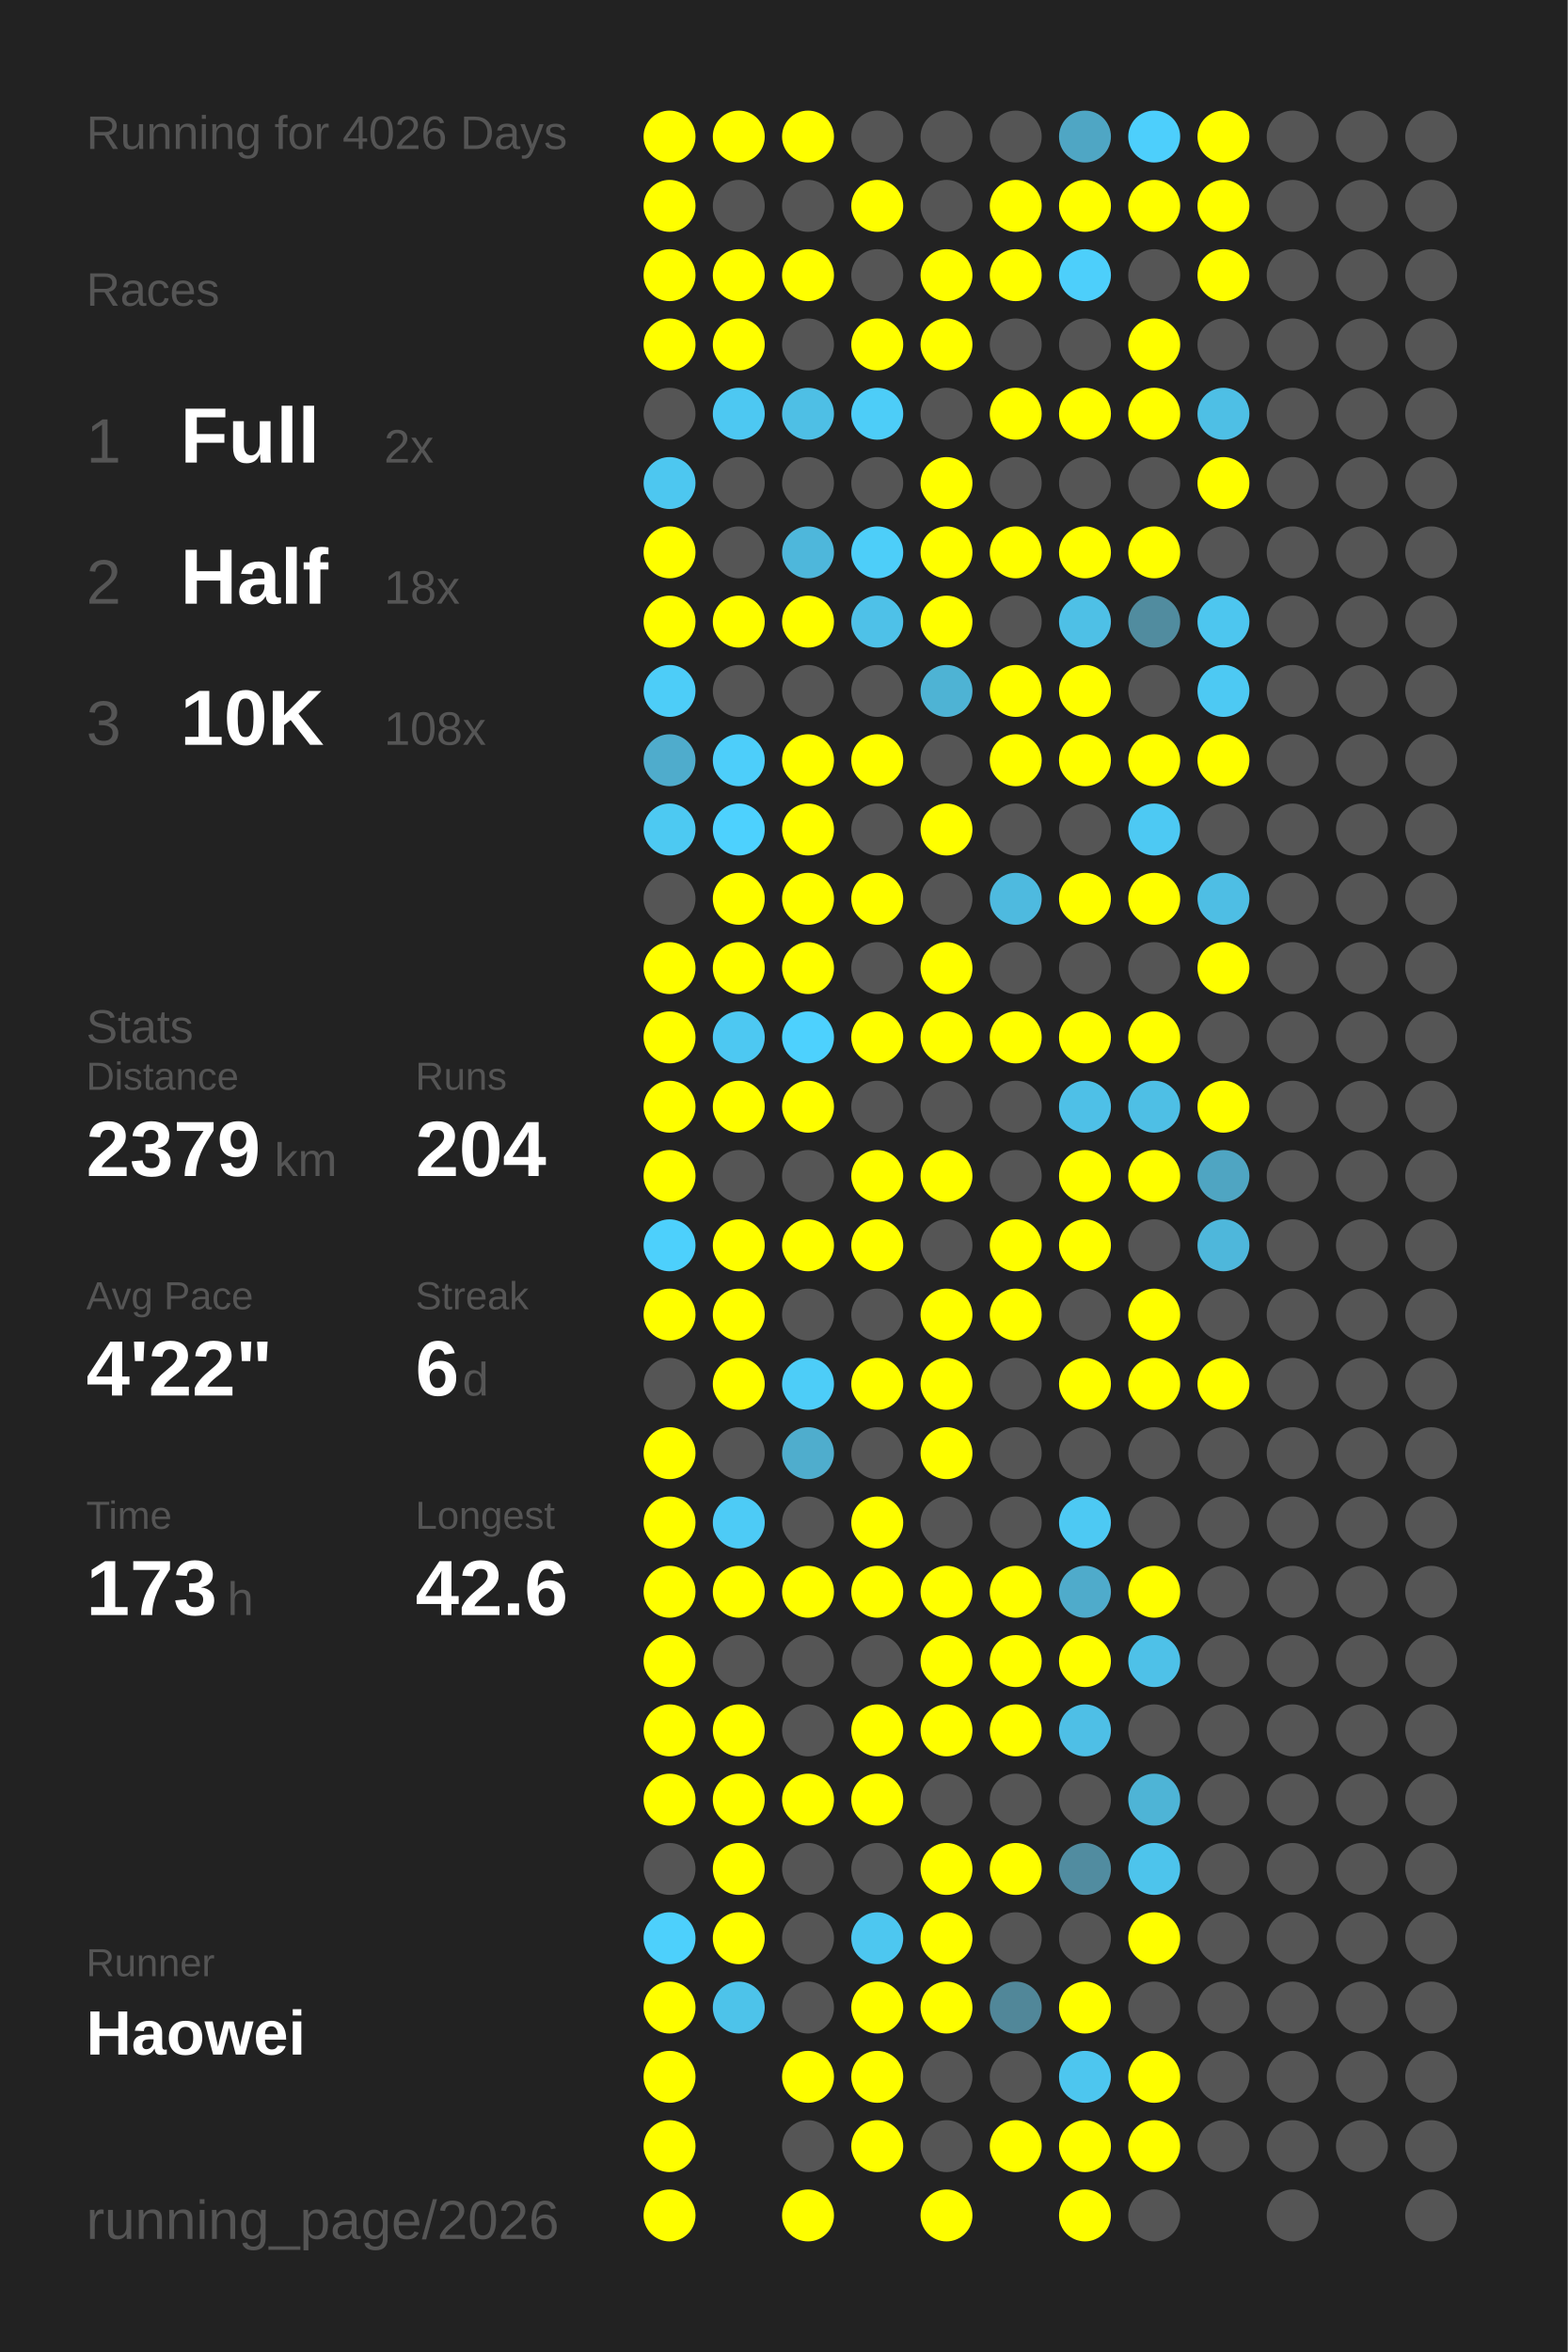
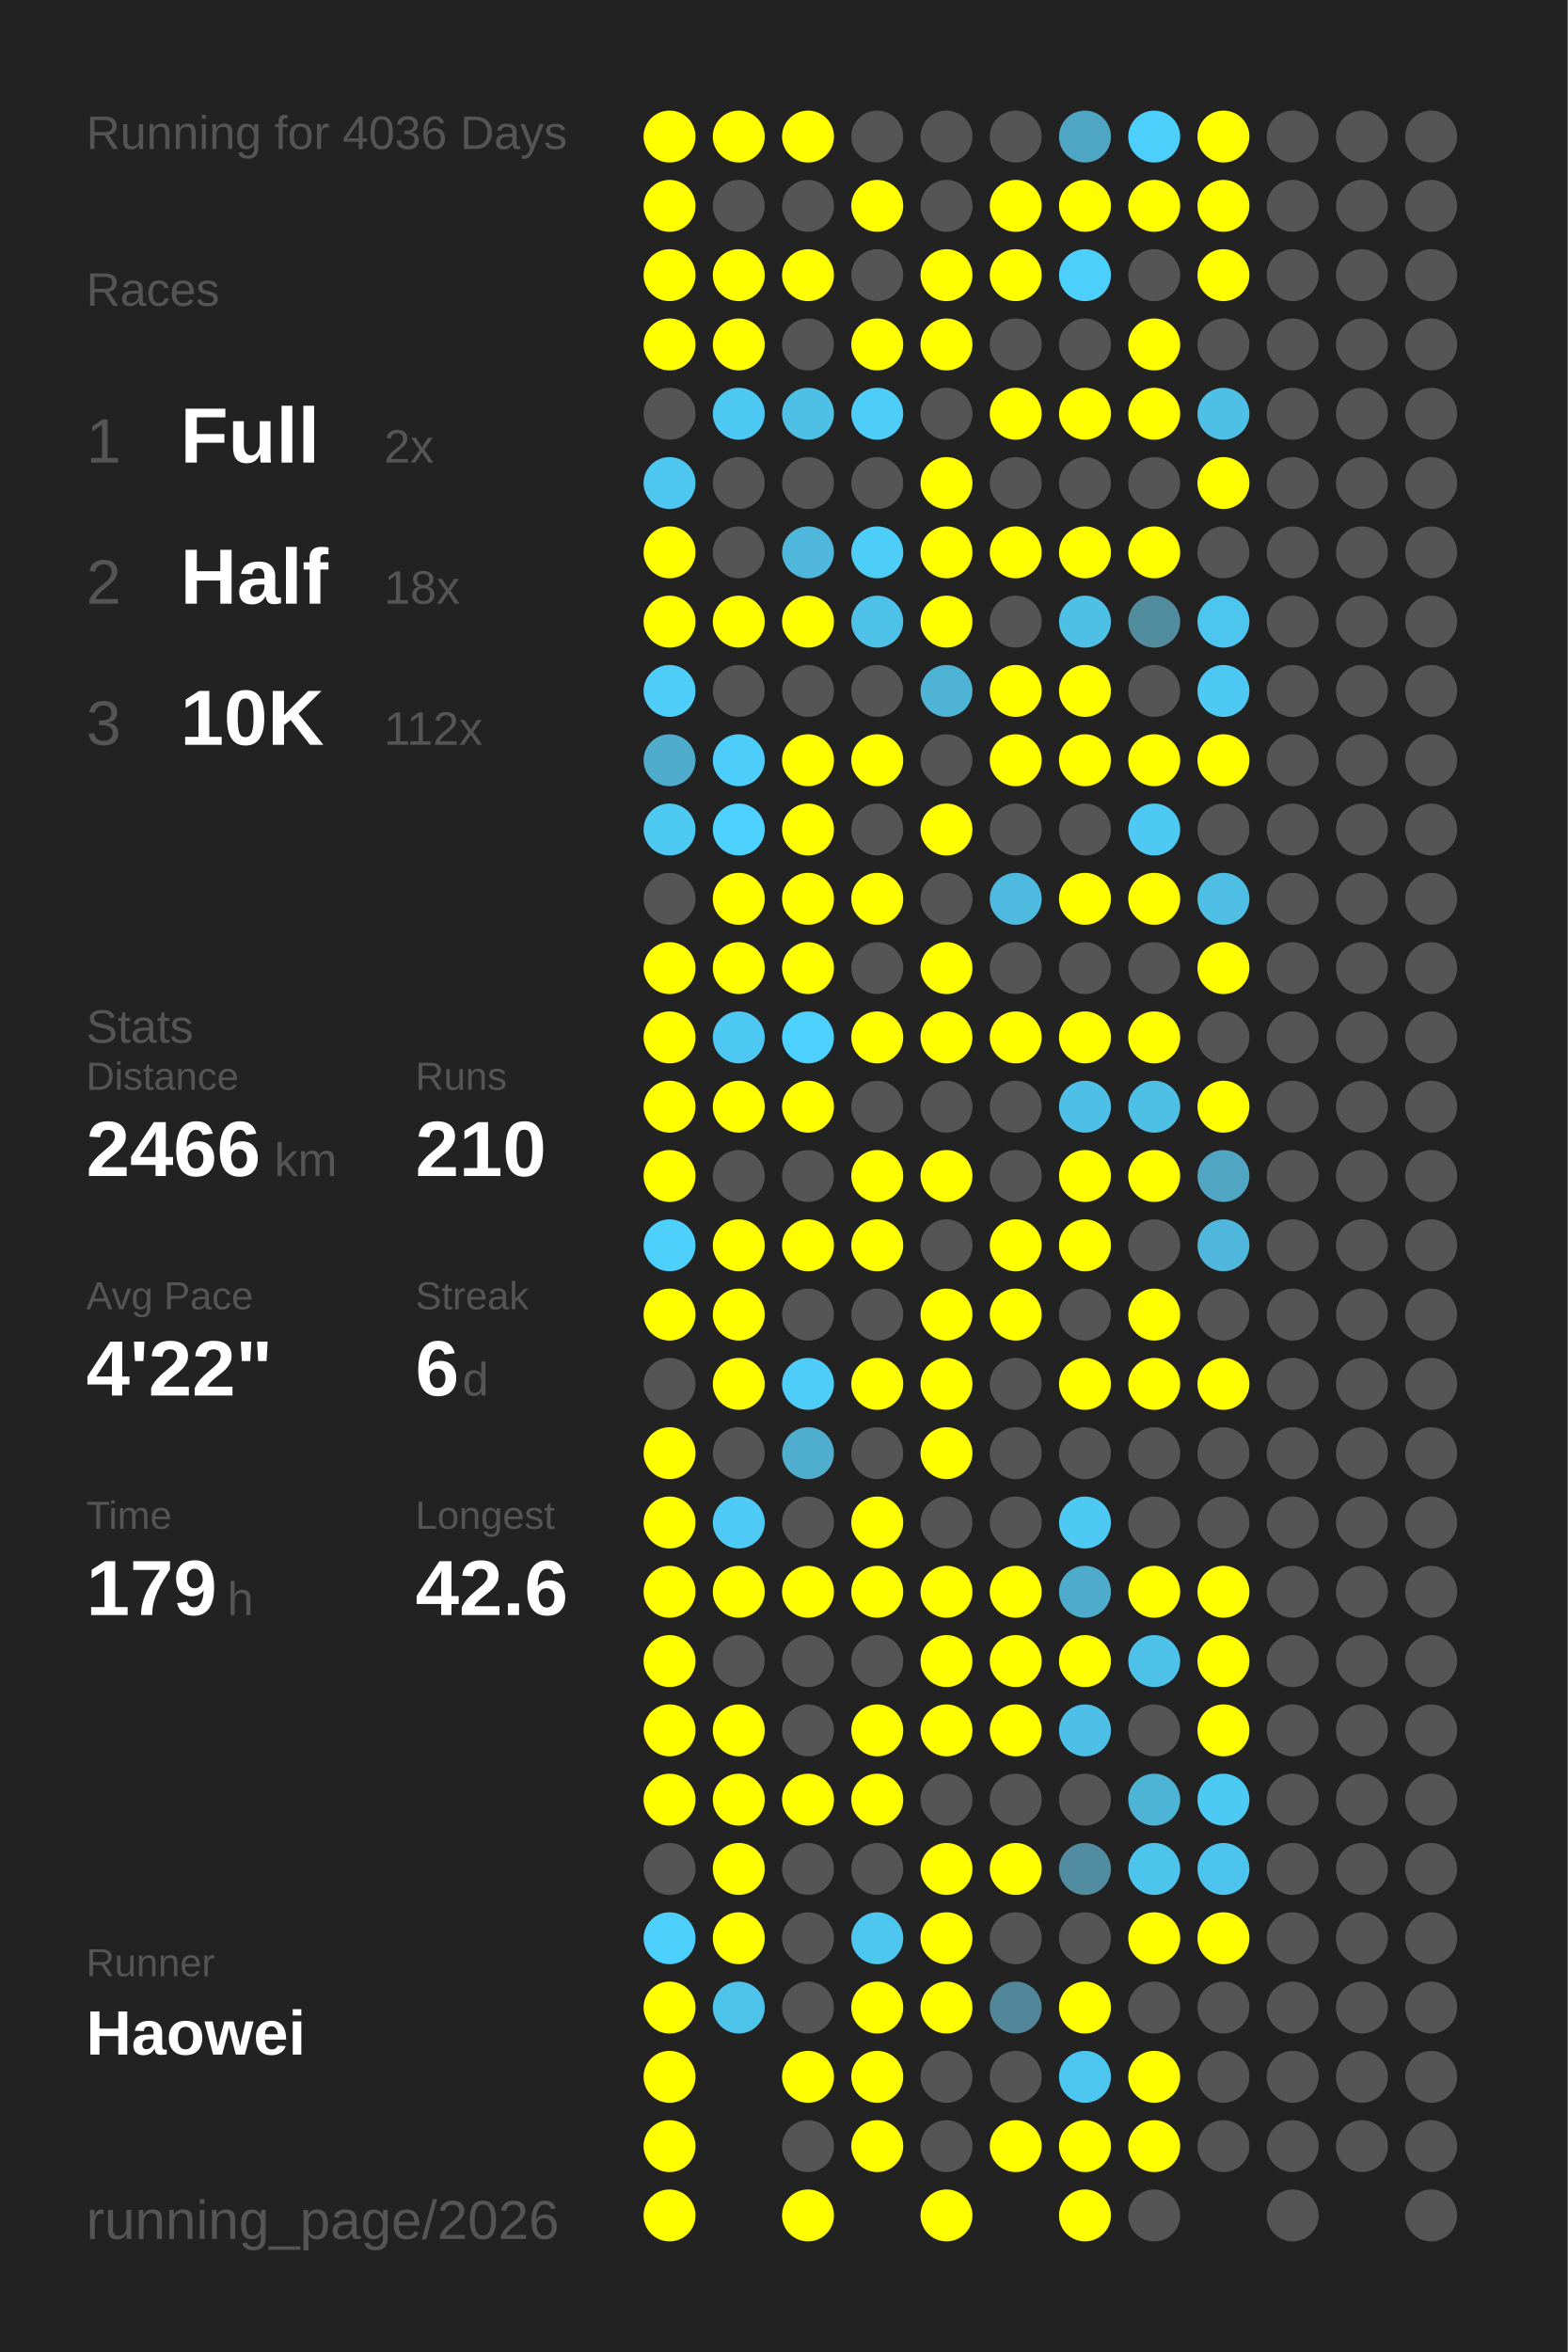
<svg xmlns="http://www.w3.org/2000/svg" baseProfile="full" height="300mm" version="1.1" viewBox="0,0,200,300" width="200mm">
  <defs />
  <rect fill="#222222" height="300" width="200" x="0" y="0" />
-   <text fill="#555555" style="font-size:6px; font-family:Arial;" x="11" y="19">Running for 4026 Days</text>
+   <text fill="#555555" style="font-size:6px; font-family:Arial;" x="11" y="19">Running for 4036 Days</text>
  <text fill="#555555" style="font-size:6px; font-family:Arial;" x="11" y="39">Races</text>
  <text fill="#555555" style="font-size:8px; font-family:Arial;" x="11" y="59">1</text>
  <text fill="#FFFFFF" style="font-size:10px; font-family:Arial; font-weight:bold;" x="23" y="59">Full</text>
  <text fill="#555555" style="font-size:6px; font-family:Arial;" x="49" y="59">2x</text>
  <text fill="#555555" style="font-size:8px; font-family:Arial;" x="11" y="77">2</text>
  <text fill="#FFFFFF" style="font-size:10px; font-family:Arial; font-weight:bold;" x="23" y="77">Half</text>
  <text fill="#555555" style="font-size:6px; font-family:Arial;" x="49" y="77">18x</text>
  <text fill="#555555" style="font-size:8px; font-family:Arial;" x="11" y="95">3</text>
  <text fill="#FFFFFF" style="font-size:10px; font-family:Arial; font-weight:bold;" x="23" y="95">10K</text>
-   <text fill="#555555" style="font-size:6px; font-family:Arial;" x="49" y="95">108x</text>
+   <text fill="#555555" style="font-size:6px; font-family:Arial;" x="49" y="95">112x</text>
  <text fill="#555555" style="font-size:6px; font-family:Arial;" x="11" y="133">Stats</text>
  <text fill="#555555" style="font-size:5px; font-family:Arial;" x="11" y="139">Distance</text>
-   <text fill="#FFFFFF" style="font-size:10px; font-family:Arial; font-weight:bold;" x="11" y="150">2379</text>
+   <text fill="#FFFFFF" style="font-size:10px; font-family:Arial; font-weight:bold;" x="11" y="150">2466</text>
  <text fill="#555555" style="font-size:6px; font-family:Arial;" x="35" y="150">km</text>
  <text fill="#555555" style="font-size:5px; font-family:Arial;" x="53" y="139">Runs</text>
-   <text fill="#FFFFFF" style="font-size:10px; font-family:Arial; font-weight:bold;" x="53" y="150">204</text>
+   <text fill="#FFFFFF" style="font-size:10px; font-family:Arial; font-weight:bold;" x="53" y="150">210</text>
  <text fill="#555555" style="font-size:5px; font-family:Arial;" x="11" y="167">Avg Pace</text>
  <text fill="#FFFFFF" style="font-size:10px; font-family:Arial; font-weight:bold;" x="11" y="178">4'22"</text>
  <text fill="#555555" style="font-size:5px; font-family:Arial;" x="53" y="167">Streak</text>
  <text fill="#FFFFFF" style="font-size:10px; font-family:Arial; font-weight:bold;" x="53" y="178">6</text>
  <text fill="#555555" style="font-size:6px; font-family:Arial;" x="59" y="178">d</text>
  <text fill="#555555" style="font-size:5px; font-family:Arial;" x="11" y="195">Time</text>
-   <text fill="#FFFFFF" style="font-size:10px; font-family:Arial; font-weight:bold;" x="11" y="206">173</text>
+   <text fill="#FFFFFF" style="font-size:10px; font-family:Arial; font-weight:bold;" x="11" y="206">179</text>
  <text fill="#555555" style="font-size:6px; font-family:Arial;" x="29" y="206">h</text>
  <text fill="#555555" style="font-size:5px; font-family:Arial;" x="53" y="195">Longest</text>
  <text fill="#FFFFFF" style="font-size:10px; font-family:Arial; font-weight:bold;" x="53" y="206">42.6</text>
  <text fill="#555555" style="font-size:5px; font-family:Arial;" x="11" y="252.065">Runner</text>
  <text fill="#FFFFFF" style="font-size:8px; font-family:Arial; font-weight:bold;" x="11" y="262.065">Haowei</text>
  <text fill="#555555" style="font-size:7px; font-family:Arial;" x="11" y="285.581">running_page/2026</text>
  <circle cx="85.417" cy="17.419" fill="#FFFF00" r="3.312" />
  <circle cx="85.417" cy="26.258" fill="#FFFF00" r="3.312" />
  <circle cx="85.417" cy="35.097" fill="#FFFF00" r="3.312" />
  <circle cx="85.417" cy="43.935" fill="#FFFF00" r="3.312" />
  <circle cx="85.417" cy="52.774" fill="#555555" r="3.312" />
  <circle cx="85.417" cy="61.613" fill="#4dc7f0" r="3.312" />
  <circle cx="85.417" cy="70.452" fill="#FFFF00" r="3.312" />
  <circle cx="85.417" cy="79.29" fill="#FFFF00" r="3.312" />
  <circle cx="85.417" cy="88.129" fill="#4dcdf8" r="3.312" />
  <circle cx="85.417" cy="96.968" fill="#4faccc" r="3.312" />
  <circle cx="85.417" cy="105.806" fill="#4dc9f2" r="3.312" />
  <circle cx="85.417" cy="114.645" fill="#555555" r="3.312" />
  <circle cx="85.417" cy="123.484" fill="#FFFF00" r="3.312" />
  <circle cx="85.417" cy="132.323" fill="#FFFF00" r="3.312" />
  <circle cx="85.417" cy="141.161" fill="#FFFF00" r="3.312" />
  <circle cx="85.417" cy="150" fill="#FFFF00" r="3.312" />
  <circle cx="85.417" cy="158.839" fill="#4dd0fc" r="3.312" />
  <circle cx="85.417" cy="167.677" fill="#FFFF00" r="3.312" />
  <circle cx="85.417" cy="176.516" fill="#555555" r="3.312" />
  <circle cx="85.417" cy="185.355" fill="#FFFF00" r="3.312" />
  <circle cx="85.417" cy="194.194" fill="#FFFF00" r="3.312" />
  <circle cx="85.417" cy="203.032" fill="#FFFF00" r="3.312" />
  <circle cx="85.417" cy="211.871" fill="#FFFF00" r="3.312" />
  <circle cx="85.417" cy="220.71" fill="#FFFF00" r="3.312" />
  <circle cx="85.417" cy="229.548" fill="#FFFF00" r="3.312" />
  <circle cx="85.417" cy="238.387" fill="#555555" r="3.312" />
  <circle cx="85.417" cy="247.226" fill="#4dd0fc" r="3.312" />
  <circle cx="85.417" cy="256.065" fill="#FFFF00" r="3.312" />
  <circle cx="85.417" cy="264.903" fill="#FFFF00" r="3.312" />
  <circle cx="85.417" cy="273.742" fill="#FFFF00" r="3.312" />
  <circle cx="85.417" cy="282.581" fill="#FFFF00" r="3.312" />
  <circle cx="94.25" cy="17.419" fill="#FFFF00" r="3.312" />
  <circle cx="94.25" cy="26.258" fill="#555555" r="3.312" />
  <circle cx="94.25" cy="35.097" fill="#FFFF00" r="3.312" />
  <circle cx="94.25" cy="43.935" fill="#FFFF00" r="3.312" />
  <circle cx="94.25" cy="52.774" fill="#4dc8f2" r="3.312" />
  <circle cx="94.25" cy="61.613" fill="#555555" r="3.312" />
  <circle cx="94.25" cy="70.452" fill="#555555" r="3.312" />
  <circle cx="94.25" cy="79.29" fill="#FFFF00" r="3.312" />
  <circle cx="94.25" cy="88.129" fill="#555555" r="3.312" />
  <circle cx="94.25" cy="96.968" fill="#4dcefa" r="3.312" />
  <circle cx="94.25" cy="105.806" fill="#4dd1fe" r="3.312" />
  <circle cx="94.25" cy="114.645" fill="#FFFF00" r="3.312" />
  <circle cx="94.25" cy="123.484" fill="#FFFF00" r="3.312" />
  <circle cx="94.25" cy="132.323" fill="#4dc8f2" r="3.312" />
  <circle cx="94.25" cy="141.161" fill="#FFFF00" r="3.312" />
  <circle cx="94.25" cy="150" fill="#555555" r="3.312" />
  <circle cx="94.25" cy="158.839" fill="#FFFF00" r="3.312" />
  <circle cx="94.25" cy="167.677" fill="#FFFF00" r="3.312" />
  <circle cx="94.25" cy="176.516" fill="#FFFF00" r="3.312" />
  <circle cx="94.25" cy="185.355" fill="#555555" r="3.312" />
  <circle cx="94.25" cy="194.194" fill="#4dcbf6" r="3.312" />
  <circle cx="94.25" cy="203.032" fill="#FFFF00" r="3.312" />
  <circle cx="94.25" cy="211.871" fill="#555555" r="3.312" />
  <circle cx="94.25" cy="220.71" fill="#FFFF00" r="3.312" />
  <circle cx="94.25" cy="229.548" fill="#FFFF00" r="3.312" />
  <circle cx="94.25" cy="238.387" fill="#FFFF00" r="3.312" />
  <circle cx="94.25" cy="247.226" fill="#FFFF00" r="3.312" />
  <circle cx="94.25" cy="256.065" fill="#4dc3ea" r="3.312" />
  <circle cx="103.083" cy="17.419" fill="#FFFF00" r="3.312" />
  <circle cx="103.083" cy="26.258" fill="#555555" r="3.312" />
  <circle cx="103.083" cy="35.097" fill="#FFFF00" r="3.312" />
  <circle cx="103.083" cy="43.935" fill="#555555" r="3.312" />
  <circle cx="103.083" cy="52.774" fill="#4ebfe5" r="3.312" />
  <circle cx="103.083" cy="61.613" fill="#555555" r="3.312" />
  <circle cx="103.083" cy="70.452" fill="#4eb7db" r="3.312" />
  <circle cx="103.083" cy="79.29" fill="#FFFF00" r="3.312" />
  <circle cx="103.083" cy="88.129" fill="#555555" r="3.312" />
  <circle cx="103.083" cy="96.968" fill="#FFFF00" r="3.312" />
  <circle cx="103.083" cy="105.806" fill="#FFFF00" r="3.312" />
  <circle cx="103.083" cy="114.645" fill="#FFFF00" r="3.312" />
  <circle cx="103.083" cy="123.484" fill="#FFFF00" r="3.312" />
  <circle cx="103.083" cy="132.323" fill="#4dd1fe" r="3.312" />
  <circle cx="103.083" cy="141.161" fill="#FFFF00" r="3.312" />
  <circle cx="103.083" cy="150" fill="#555555" r="3.312" />
  <circle cx="103.083" cy="158.839" fill="#FFFF00" r="3.312" />
  <circle cx="103.083" cy="167.677" fill="#555555" r="3.312" />
  <circle cx="103.083" cy="176.516" fill="#4dcdf8" r="3.312" />
  <circle cx="103.083" cy="185.355" fill="#4fadcd" r="3.312" />
  <circle cx="103.083" cy="194.194" fill="#555555" r="3.312" />
  <circle cx="103.083" cy="203.032" fill="#FFFF00" r="3.312" />
  <circle cx="103.083" cy="211.871" fill="#555555" r="3.312" />
  <circle cx="103.083" cy="220.71" fill="#555555" r="3.312" />
  <circle cx="103.083" cy="229.548" fill="#FFFF00" r="3.312" />
  <circle cx="103.083" cy="238.387" fill="#555555" r="3.312" />
  <circle cx="103.083" cy="247.226" fill="#555555" r="3.312" />
  <circle cx="103.083" cy="256.065" fill="#555555" r="3.312" />
  <circle cx="103.083" cy="264.903" fill="#FFFF00" r="3.312" />
  <circle cx="103.083" cy="273.742" fill="#555555" r="3.312" />
  <circle cx="103.083" cy="282.581" fill="#FFFF00" r="3.312" />
  <circle cx="111.917" cy="17.419" fill="#555555" r="3.312" />
  <circle cx="111.917" cy="26.258" fill="#FFFF00" r="3.312" />
  <circle cx="111.917" cy="35.097" fill="#555555" r="3.312" />
  <circle cx="111.917" cy="43.935" fill="#FFFF00" r="3.312" />
  <circle cx="111.917" cy="52.774" fill="#4dcdf8" r="3.312" />
  <circle cx="111.917" cy="61.613" fill="#555555" r="3.312" />
  <circle cx="111.917" cy="70.452" fill="#4dcef9" r="3.312" />
  <circle cx="111.917" cy="79.29" fill="#4ec1e8" r="3.312" />
  <circle cx="111.917" cy="88.129" fill="#555555" r="3.312" />
  <circle cx="111.917" cy="96.968" fill="#FFFF00" r="3.312" />
  <circle cx="111.917" cy="105.806" fill="#555555" r="3.312" />
  <circle cx="111.917" cy="114.645" fill="#FFFF00" r="3.312" />
  <circle cx="111.917" cy="123.484" fill="#555555" r="3.312" />
  <circle cx="111.917" cy="132.323" fill="#FFFF00" r="3.312" />
  <circle cx="111.917" cy="141.161" fill="#555555" r="3.312" />
  <circle cx="111.917" cy="150" fill="#FFFF00" r="3.312" />
  <circle cx="111.917" cy="158.839" fill="#FFFF00" r="3.312" />
  <circle cx="111.917" cy="167.677" fill="#555555" r="3.312" />
  <circle cx="111.917" cy="176.516" fill="#FFFF00" r="3.312" />
  <circle cx="111.917" cy="185.355" fill="#555555" r="3.312" />
  <circle cx="111.917" cy="194.194" fill="#FFFF00" r="3.312" />
  <circle cx="111.917" cy="203.032" fill="#FFFF00" r="3.312" />
  <circle cx="111.917" cy="211.871" fill="#555555" r="3.312" />
  <circle cx="111.917" cy="220.71" fill="#FFFF00" r="3.312" />
  <circle cx="111.917" cy="229.548" fill="#FFFF00" r="3.312" />
  <circle cx="111.917" cy="238.387" fill="#555555" r="3.312" />
  <circle cx="111.917" cy="247.226" fill="#4dc7f0" r="3.312" />
  <circle cx="111.917" cy="256.065" fill="#FFFF00" r="3.312" />
  <circle cx="111.917" cy="264.903" fill="#FFFF00" r="3.312" />
  <circle cx="111.917" cy="273.742" fill="#FFFF00" r="3.312" />
  <circle cx="120.75" cy="17.419" fill="#555555" r="3.312" />
  <circle cx="120.75" cy="26.258" fill="#555555" r="3.312" />
  <circle cx="120.75" cy="35.097" fill="#FFFF00" r="3.312" />
  <circle cx="120.75" cy="43.935" fill="#FFFF00" r="3.312" />
  <circle cx="120.75" cy="52.774" fill="#555555" r="3.312" />
  <circle cx="120.75" cy="61.613" fill="#FFFF00" r="3.312" />
  <circle cx="120.75" cy="70.452" fill="#FFFF00" r="3.312" />
  <circle cx="120.75" cy="79.29" fill="#FFFF00" r="3.312" />
  <circle cx="120.75" cy="88.129" fill="#4eb3d4" r="3.312" />
  <circle cx="120.75" cy="96.968" fill="#555555" r="3.312" />
  <circle cx="120.75" cy="105.806" fill="#FFFF00" r="3.312" />
  <circle cx="120.75" cy="114.645" fill="#555555" r="3.312" />
  <circle cx="120.75" cy="123.484" fill="#FFFF00" r="3.312" />
  <circle cx="120.75" cy="132.323" fill="#FFFF00" r="3.312" />
  <circle cx="120.75" cy="141.161" fill="#555555" r="3.312" />
  <circle cx="120.75" cy="150" fill="#FFFF00" r="3.312" />
  <circle cx="120.75" cy="158.839" fill="#555555" r="3.312" />
  <circle cx="120.75" cy="167.677" fill="#FFFF00" r="3.312" />
  <circle cx="120.75" cy="176.516" fill="#FFFF00" r="3.312" />
  <circle cx="120.75" cy="185.355" fill="#FFFF00" r="3.312" />
  <circle cx="120.75" cy="194.194" fill="#555555" r="3.312" />
  <circle cx="120.75" cy="203.032" fill="#FFFF00" r="3.312" />
  <circle cx="120.75" cy="211.871" fill="#FFFF00" r="3.312" />
  <circle cx="120.75" cy="220.71" fill="#FFFF00" r="3.312" />
  <circle cx="120.75" cy="229.548" fill="#555555" r="3.312" />
  <circle cx="120.75" cy="238.387" fill="#FFFF00" r="3.312" />
  <circle cx="120.75" cy="247.226" fill="#FFFF00" r="3.312" />
  <circle cx="120.75" cy="256.065" fill="#FFFF00" r="3.312" />
  <circle cx="120.75" cy="264.903" fill="#555555" r="3.312" />
  <circle cx="120.75" cy="273.742" fill="#555555" r="3.312" />
  <circle cx="120.75" cy="282.581" fill="#FFFF00" r="3.312" />
  <circle cx="129.583" cy="17.419" fill="#555555" r="3.312" />
  <circle cx="129.583" cy="26.258" fill="#FFFF00" r="3.312" />
  <circle cx="129.583" cy="35.097" fill="#FFFF00" r="3.312" />
  <circle cx="129.583" cy="43.935" fill="#555555" r="3.312" />
  <circle cx="129.583" cy="52.774" fill="#FFFF00" r="3.312" />
  <circle cx="129.583" cy="61.613" fill="#555555" r="3.312" />
  <circle cx="129.583" cy="70.452" fill="#FFFF00" r="3.312" />
  <circle cx="129.583" cy="79.29" fill="#555555" r="3.312" />
  <circle cx="129.583" cy="88.129" fill="#FFFF00" r="3.312" />
  <circle cx="129.583" cy="96.968" fill="#FFFF00" r="3.312" />
  <circle cx="129.583" cy="105.806" fill="#555555" r="3.312" />
  <circle cx="129.583" cy="114.645" fill="#4ebadf" r="3.312" />
  <circle cx="129.583" cy="123.484" fill="#555555" r="3.312" />
  <circle cx="129.583" cy="132.323" fill="#FFFF00" r="3.312" />
  <circle cx="129.583" cy="141.161" fill="#555555" r="3.312" />
  <circle cx="129.583" cy="150" fill="#555555" r="3.312" />
  <circle cx="129.583" cy="158.839" fill="#FFFF00" r="3.312" />
  <circle cx="129.583" cy="167.677" fill="#FFFF00" r="3.312" />
  <circle cx="129.583" cy="176.516" fill="#555555" r="3.312" />
  <circle cx="129.583" cy="185.355" fill="#555555" r="3.312" />
  <circle cx="129.583" cy="194.194" fill="#555555" r="3.312" />
  <circle cx="129.583" cy="203.032" fill="#FFFF00" r="3.312" />
  <circle cx="129.583" cy="211.871" fill="#FFFF00" r="3.312" />
  <circle cx="129.583" cy="220.71" fill="#FFFF00" r="3.312" />
  <circle cx="129.583" cy="229.548" fill="#555555" r="3.312" />
  <circle cx="129.583" cy="238.387" fill="#FFFF00" r="3.312" />
  <circle cx="129.583" cy="247.226" fill="#555555" r="3.312" />
  <circle cx="129.583" cy="256.065" fill="#518799" r="3.312" />
  <circle cx="129.583" cy="264.903" fill="#555555" r="3.312" />
  <circle cx="129.583" cy="273.742" fill="#FFFF00" r="3.312" />
  <circle cx="138.417" cy="17.419" fill="#4fa6c4" r="3.312" />
  <circle cx="138.417" cy="26.258" fill="#FFFF00" r="3.312" />
  <circle cx="138.417" cy="35.097" fill="#4dcffb" r="3.312" />
  <circle cx="138.417" cy="43.935" fill="#555555" r="3.312" />
  <circle cx="138.417" cy="52.774" fill="#FFFF00" r="3.312" />
  <circle cx="138.417" cy="61.613" fill="#555555" r="3.312" />
  <circle cx="138.417" cy="70.452" fill="#FFFF00" r="3.312" />
  <circle cx="138.417" cy="79.29" fill="#4ec0e6" r="3.312" />
  <circle cx="138.417" cy="88.129" fill="#FFFF00" r="3.312" />
  <circle cx="138.417" cy="96.968" fill="#FFFF00" r="3.312" />
  <circle cx="138.417" cy="105.806" fill="#555555" r="3.312" />
  <circle cx="138.417" cy="114.645" fill="#FFFF00" r="3.312" />
  <circle cx="138.417" cy="123.484" fill="#555555" r="3.312" />
  <circle cx="138.417" cy="132.323" fill="#FFFF00" r="3.312" />
  <circle cx="138.417" cy="141.161" fill="#4ec0e7" r="3.312" />
  <circle cx="138.417" cy="150" fill="#FFFF00" r="3.312" />
  <circle cx="138.417" cy="158.839" fill="#FFFF00" r="3.312" />
  <circle cx="138.417" cy="167.677" fill="#555555" r="3.312" />
  <circle cx="138.417" cy="176.516" fill="#FFFF00" r="3.312" />
  <circle cx="138.417" cy="185.355" fill="#555555" r="3.312" />
  <circle cx="138.417" cy="194.194" fill="#4dc9f3" r="3.312" />
  <circle cx="138.417" cy="203.032" fill="#4fabcb" r="3.312" />
  <circle cx="138.417" cy="211.871" fill="#FFFF00" r="3.312" />
  <circle cx="138.417" cy="220.71" fill="#4ebfe6" r="3.312" />
  <circle cx="138.417" cy="229.548" fill="#555555" r="3.312" />
  <circle cx="138.417" cy="238.387" fill="#518ca0" r="3.312" />
  <circle cx="138.417" cy="247.226" fill="#555555" r="3.312" />
  <circle cx="138.417" cy="256.065" fill="#FFFF00" r="3.312" />
  <circle cx="138.417" cy="264.903" fill="#4dc6ef" r="3.312" />
  <circle cx="138.417" cy="273.742" fill="#FFFF00" r="3.312" />
  <circle cx="138.417" cy="282.581" fill="#FFFF00" r="3.312" />
  <circle cx="147.25" cy="17.419" fill="#4dcffc" r="3.312" />
  <circle cx="147.25" cy="26.258" fill="#FFFF00" r="3.312" />
  <circle cx="147.25" cy="35.097" fill="#555555" r="3.312" />
  <circle cx="147.25" cy="43.935" fill="#FFFF00" r="3.312" />
  <circle cx="147.25" cy="52.774" fill="#FFFF00" r="3.312" />
  <circle cx="147.25" cy="61.613" fill="#555555" r="3.312" />
  <circle cx="147.25" cy="70.452" fill="#FFFF00" r="3.312" />
  <circle cx="147.25" cy="79.29" fill="#518c9f" r="3.312" />
  <circle cx="147.25" cy="88.129" fill="#555555" r="3.312" />
  <circle cx="147.25" cy="96.968" fill="#FFFF00" r="3.312" />
  <circle cx="147.25" cy="105.806" fill="#4dc9f3" r="3.312" />
  <circle cx="147.25" cy="114.645" fill="#FFFF00" r="3.312" />
  <circle cx="147.25" cy="123.484" fill="#555555" r="3.312" />
  <circle cx="147.25" cy="132.323" fill="#FFFF00" r="3.312" />
  <circle cx="147.25" cy="141.161" fill="#4ebfe5" r="3.312" />
  <circle cx="147.25" cy="150" fill="#FFFF00" r="3.312" />
  <circle cx="147.25" cy="158.839" fill="#555555" r="3.312" />
  <circle cx="147.25" cy="167.677" fill="#FFFF00" r="3.312" />
  <circle cx="147.25" cy="176.516" fill="#FFFF00" r="3.312" />
  <circle cx="147.25" cy="185.355" fill="#555555" r="3.312" />
  <circle cx="147.25" cy="194.194" fill="#555555" r="3.312" />
  <circle cx="147.25" cy="203.032" fill="#FFFF00" r="3.312" />
  <circle cx="147.25" cy="211.871" fill="#4ec1e8" r="3.312" />
  <circle cx="147.25" cy="220.71" fill="#555555" r="3.312" />
  <circle cx="147.25" cy="229.548" fill="#4eb4d6" r="3.312" />
  <circle cx="147.25" cy="238.387" fill="#4dc4ec" r="3.312" />
  <circle cx="147.25" cy="247.226" fill="#FFFF00" r="3.312" />
  <circle cx="147.25" cy="256.065" fill="#555555" r="3.312" />
  <circle cx="147.25" cy="264.903" fill="#FFFF00" r="3.312" />
  <circle cx="147.25" cy="273.742" fill="#FFFF00" r="3.312" />
  <circle cx="147.25" cy="282.581" fill="#555555" r="3.312" />
  <circle cx="156.083" cy="17.419" fill="#FFFF00" r="3.312" />
  <circle cx="156.083" cy="26.258" fill="#FFFF00" r="3.312" />
  <circle cx="156.083" cy="35.097" fill="#FFFF00" r="3.312" />
  <circle cx="156.083" cy="43.935" fill="#555555" r="3.312" />
  <circle cx="156.083" cy="52.774" fill="#4ebfe5" r="3.312" />
  <circle cx="156.083" cy="61.613" fill="#FFFF00" r="3.312" />
  <circle cx="156.083" cy="70.452" fill="#555555" r="3.312" />
  <circle cx="156.083" cy="79.29" fill="#4dc6ef" r="3.312" />
  <circle cx="156.083" cy="88.129" fill="#4dc9f3" r="3.312" />
  <circle cx="156.083" cy="96.968" fill="#FFFF00" r="3.312" />
  <circle cx="156.083" cy="105.806" fill="#555555" r="3.312" />
  <circle cx="156.083" cy="114.645" fill="#4ebee4" r="3.312" />
  <circle cx="156.083" cy="123.484" fill="#FFFF00" r="3.312" />
  <circle cx="156.083" cy="132.323" fill="#555555" r="3.312" />
  <circle cx="156.083" cy="141.161" fill="#FFFF00" r="3.312" />
  <circle cx="156.083" cy="150" fill="#4fa5c2" r="3.312" />
  <circle cx="156.083" cy="158.839" fill="#4eb7db" r="3.312" />
  <circle cx="156.083" cy="167.677" fill="#555555" r="3.312" />
  <circle cx="156.083" cy="176.516" fill="#FFFF00" r="3.312" />
  <circle cx="156.083" cy="185.355" fill="#555555" r="3.312" />
  <circle cx="156.083" cy="194.194" fill="#555555" r="3.312" />
-   <circle cx="156.083" cy="203.032" fill="#555555" r="3.312" />
-   <circle cx="156.083" cy="211.871" fill="#555555" r="3.312" />
-   <circle cx="156.083" cy="220.71" fill="#555555" r="3.312" />
-   <circle cx="156.083" cy="229.548" fill="#555555" r="3.312" />
-   <circle cx="156.083" cy="238.387" fill="#555555" r="3.312" />
-   <circle cx="156.083" cy="247.226" fill="#555555" r="3.312" />
+   <circle cx="156.083" cy="203.032" fill="#FFFF00" r="3.312" />
+   <circle cx="156.083" cy="211.871" fill="#FFFF00" r="3.312" />
+   <circle cx="156.083" cy="220.71" fill="#FFFF00" r="3.312" />
+   <circle cx="156.083" cy="229.548" fill="#4dcaf4" r="3.312" />
+   <circle cx="156.083" cy="238.387" fill="#4dc4ed" r="3.312" />
+   <circle cx="156.083" cy="247.226" fill="#FFFF00" r="3.312" />
  <circle cx="156.083" cy="256.065" fill="#555555" r="3.312" />
  <circle cx="156.083" cy="264.903" fill="#555555" r="3.312" />
  <circle cx="156.083" cy="273.742" fill="#555555" r="3.312" />
  <circle cx="164.917" cy="17.419" fill="#555555" r="3.312" />
  <circle cx="164.917" cy="26.258" fill="#555555" r="3.312" />
  <circle cx="164.917" cy="35.097" fill="#555555" r="3.312" />
  <circle cx="164.917" cy="43.935" fill="#555555" r="3.312" />
  <circle cx="164.917" cy="52.774" fill="#555555" r="3.312" />
  <circle cx="164.917" cy="61.613" fill="#555555" r="3.312" />
  <circle cx="164.917" cy="70.452" fill="#555555" r="3.312" />
  <circle cx="164.917" cy="79.29" fill="#555555" r="3.312" />
  <circle cx="164.917" cy="88.129" fill="#555555" r="3.312" />
  <circle cx="164.917" cy="96.968" fill="#555555" r="3.312" />
  <circle cx="164.917" cy="105.806" fill="#555555" r="3.312" />
  <circle cx="164.917" cy="114.645" fill="#555555" r="3.312" />
  <circle cx="164.917" cy="123.484" fill="#555555" r="3.312" />
  <circle cx="164.917" cy="132.323" fill="#555555" r="3.312" />
  <circle cx="164.917" cy="141.161" fill="#555555" r="3.312" />
  <circle cx="164.917" cy="150" fill="#555555" r="3.312" />
  <circle cx="164.917" cy="158.839" fill="#555555" r="3.312" />
  <circle cx="164.917" cy="167.677" fill="#555555" r="3.312" />
  <circle cx="164.917" cy="176.516" fill="#555555" r="3.312" />
  <circle cx="164.917" cy="185.355" fill="#555555" r="3.312" />
  <circle cx="164.917" cy="194.194" fill="#555555" r="3.312" />
  <circle cx="164.917" cy="203.032" fill="#555555" r="3.312" />
  <circle cx="164.917" cy="211.871" fill="#555555" r="3.312" />
  <circle cx="164.917" cy="220.71" fill="#555555" r="3.312" />
  <circle cx="164.917" cy="229.548" fill="#555555" r="3.312" />
  <circle cx="164.917" cy="238.387" fill="#555555" r="3.312" />
  <circle cx="164.917" cy="247.226" fill="#555555" r="3.312" />
  <circle cx="164.917" cy="256.065" fill="#555555" r="3.312" />
  <circle cx="164.917" cy="264.903" fill="#555555" r="3.312" />
  <circle cx="164.917" cy="273.742" fill="#555555" r="3.312" />
  <circle cx="164.917" cy="282.581" fill="#555555" r="3.312" />
  <circle cx="173.75" cy="17.419" fill="#555555" r="3.312" />
  <circle cx="173.75" cy="26.258" fill="#555555" r="3.312" />
  <circle cx="173.75" cy="35.097" fill="#555555" r="3.312" />
  <circle cx="173.75" cy="43.935" fill="#555555" r="3.312" />
  <circle cx="173.75" cy="52.774" fill="#555555" r="3.312" />
  <circle cx="173.75" cy="61.613" fill="#555555" r="3.312" />
  <circle cx="173.75" cy="70.452" fill="#555555" r="3.312" />
  <circle cx="173.75" cy="79.29" fill="#555555" r="3.312" />
  <circle cx="173.75" cy="88.129" fill="#555555" r="3.312" />
  <circle cx="173.75" cy="96.968" fill="#555555" r="3.312" />
  <circle cx="173.75" cy="105.806" fill="#555555" r="3.312" />
  <circle cx="173.75" cy="114.645" fill="#555555" r="3.312" />
  <circle cx="173.75" cy="123.484" fill="#555555" r="3.312" />
  <circle cx="173.75" cy="132.323" fill="#555555" r="3.312" />
  <circle cx="173.75" cy="141.161" fill="#555555" r="3.312" />
  <circle cx="173.75" cy="150" fill="#555555" r="3.312" />
  <circle cx="173.75" cy="158.839" fill="#555555" r="3.312" />
  <circle cx="173.75" cy="167.677" fill="#555555" r="3.312" />
  <circle cx="173.75" cy="176.516" fill="#555555" r="3.312" />
  <circle cx="173.75" cy="185.355" fill="#555555" r="3.312" />
  <circle cx="173.75" cy="194.194" fill="#555555" r="3.312" />
  <circle cx="173.75" cy="203.032" fill="#555555" r="3.312" />
  <circle cx="173.75" cy="211.871" fill="#555555" r="3.312" />
  <circle cx="173.75" cy="220.71" fill="#555555" r="3.312" />
  <circle cx="173.75" cy="229.548" fill="#555555" r="3.312" />
  <circle cx="173.75" cy="238.387" fill="#555555" r="3.312" />
  <circle cx="173.75" cy="247.226" fill="#555555" r="3.312" />
  <circle cx="173.75" cy="256.065" fill="#555555" r="3.312" />
  <circle cx="173.75" cy="264.903" fill="#555555" r="3.312" />
  <circle cx="173.75" cy="273.742" fill="#555555" r="3.312" />
  <circle cx="182.583" cy="17.419" fill="#555555" r="3.312" />
  <circle cx="182.583" cy="26.258" fill="#555555" r="3.312" />
  <circle cx="182.583" cy="35.097" fill="#555555" r="3.312" />
  <circle cx="182.583" cy="43.935" fill="#555555" r="3.312" />
  <circle cx="182.583" cy="52.774" fill="#555555" r="3.312" />
  <circle cx="182.583" cy="61.613" fill="#555555" r="3.312" />
  <circle cx="182.583" cy="70.452" fill="#555555" r="3.312" />
  <circle cx="182.583" cy="79.29" fill="#555555" r="3.312" />
  <circle cx="182.583" cy="88.129" fill="#555555" r="3.312" />
  <circle cx="182.583" cy="96.968" fill="#555555" r="3.312" />
  <circle cx="182.583" cy="105.806" fill="#555555" r="3.312" />
  <circle cx="182.583" cy="114.645" fill="#555555" r="3.312" />
  <circle cx="182.583" cy="123.484" fill="#555555" r="3.312" />
  <circle cx="182.583" cy="132.323" fill="#555555" r="3.312" />
  <circle cx="182.583" cy="141.161" fill="#555555" r="3.312" />
  <circle cx="182.583" cy="150" fill="#555555" r="3.312" />
  <circle cx="182.583" cy="158.839" fill="#555555" r="3.312" />
  <circle cx="182.583" cy="167.677" fill="#555555" r="3.312" />
  <circle cx="182.583" cy="176.516" fill="#555555" r="3.312" />
  <circle cx="182.583" cy="185.355" fill="#555555" r="3.312" />
  <circle cx="182.583" cy="194.194" fill="#555555" r="3.312" />
  <circle cx="182.583" cy="203.032" fill="#555555" r="3.312" />
  <circle cx="182.583" cy="211.871" fill="#555555" r="3.312" />
  <circle cx="182.583" cy="220.71" fill="#555555" r="3.312" />
  <circle cx="182.583" cy="229.548" fill="#555555" r="3.312" />
  <circle cx="182.583" cy="238.387" fill="#555555" r="3.312" />
  <circle cx="182.583" cy="247.226" fill="#555555" r="3.312" />
  <circle cx="182.583" cy="256.065" fill="#555555" r="3.312" />
  <circle cx="182.583" cy="264.903" fill="#555555" r="3.312" />
  <circle cx="182.583" cy="273.742" fill="#555555" r="3.312" />
  <circle cx="182.583" cy="282.581" fill="#555555" r="3.312" />
</svg>
